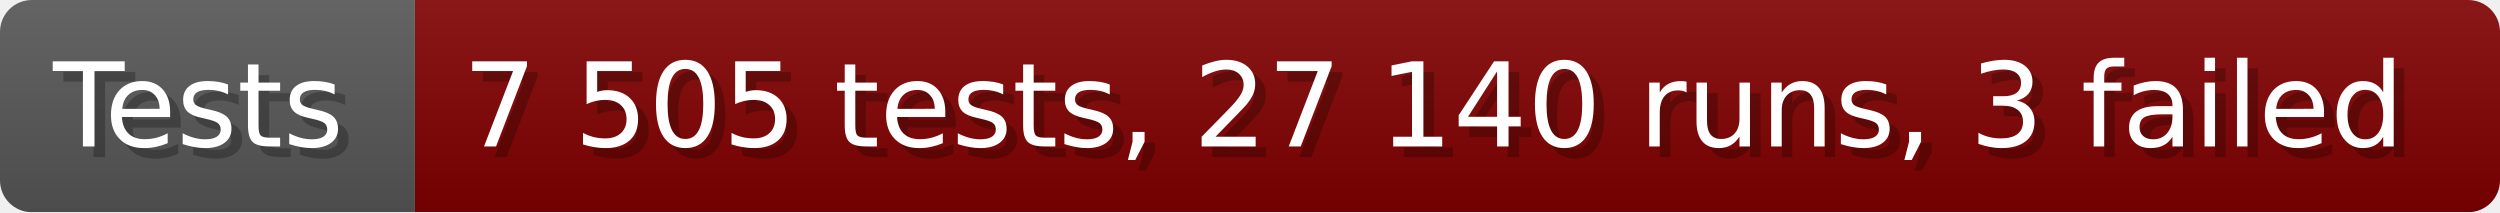
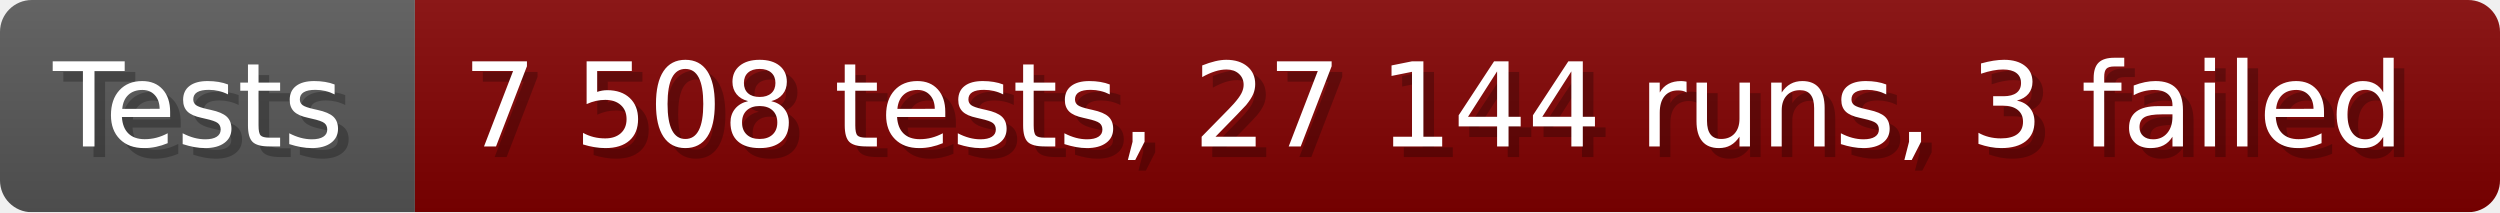
- <svg xmlns="http://www.w3.org/2000/svg" width="235.6" height="20" viewBox="0 0 2356 200" role="img" aria-label="Tests: 7 505 tests, 27 140 runs, 3 failed">
+ <svg xmlns="http://www.w3.org/2000/svg" width="235.6" height="20" viewBox="0 0 2356 200" role="img" aria-label="Tests: 7 508 tests, 27 144 runs, 3 failed">
  <linearGradient id="a" x2="0" y2="100%">
    <stop offset="0" stop-opacity=".1" stop-color="#EEE" />
    <stop offset="1" stop-opacity=".1" />
  </linearGradient>
  <mask id="m">
    <rect width="2356" height="200" rx="30" fill="#FFF" />
  </mask>
  <g mask="url(#m)">
    <rect width="391" height="200" fill="#555" />
    <rect width="1965" height="200" fill="#800000" x="391" />
    <rect width="2356" height="200" fill="url(#a)" />
  </g>
  <g aria-hidden="true" fill="#fff" text-anchor="start" font-family="Verdana,DejaVu Sans,sans-serif" font-size="110">
    <text x="60" y="148" textLength="291" fill="#000" opacity="0.25">Tests</text>
    <text x="50" y="138" textLength="291">Tests</text>
-     <text x="446" y="148" textLength="1865" fill="#000" opacity="0.25">7 505 tests, 27 140 runs, 3 failed</text>
-     <text x="436" y="138" textLength="1865">7 505 tests, 27 140 runs, 3 failed</text>
+     <text x="446" y="148" textLength="1865" fill="#000" opacity="0.25">7 508 tests, 27 144 runs, 3 failed</text>
+     <text x="436" y="138" textLength="1865">7 508 tests, 27 144 runs, 3 failed</text>
  </g>
</svg>
